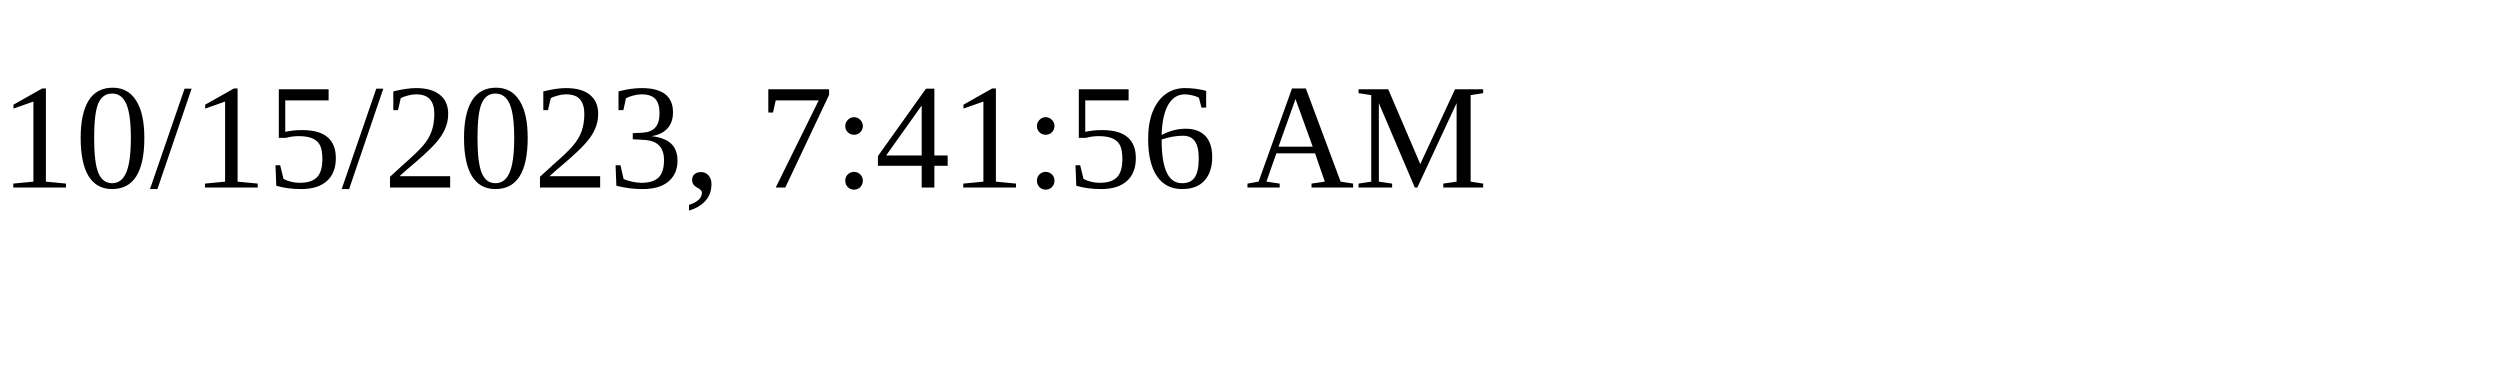
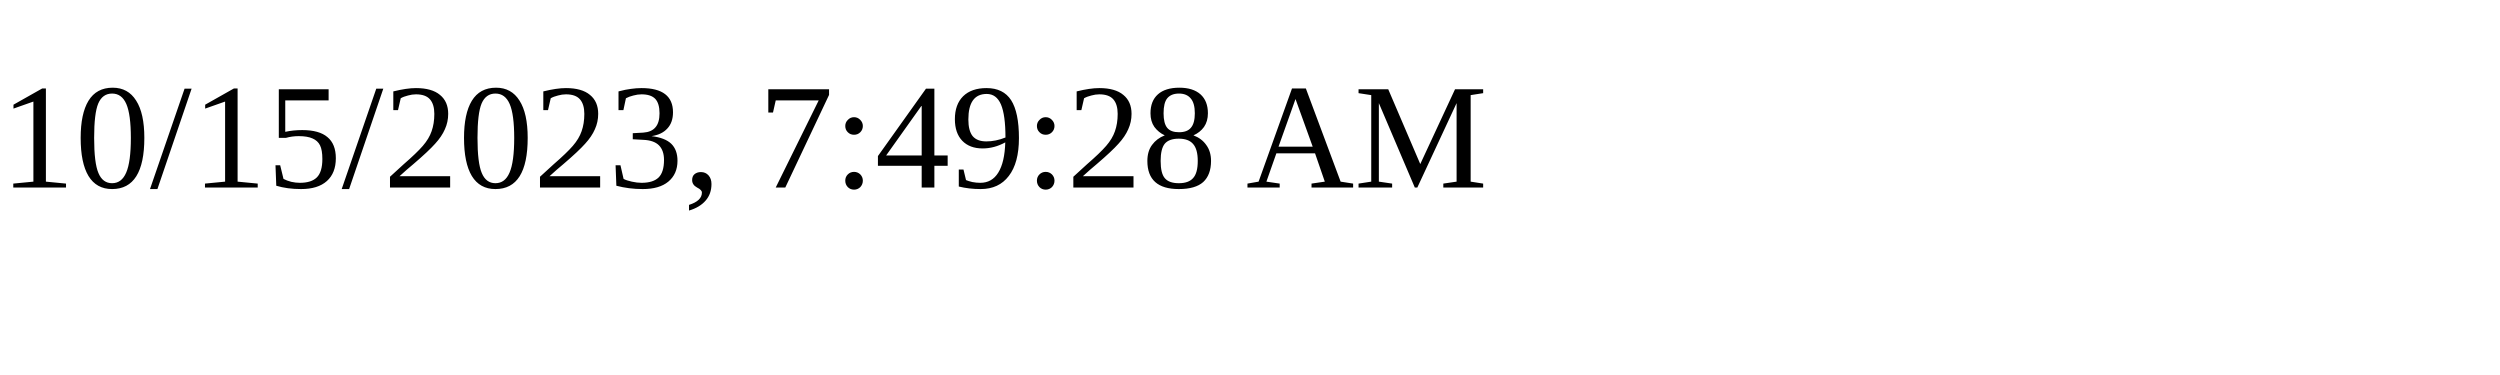
<svg xmlns="http://www.w3.org/2000/svg" height="30" width="200">
-   <text x="0" y="15">10/15/2023, 7:41:56 AM</text>
+   <text x="0" y="15">10/15/2023, 7:49:28 AM</text>
</svg>
